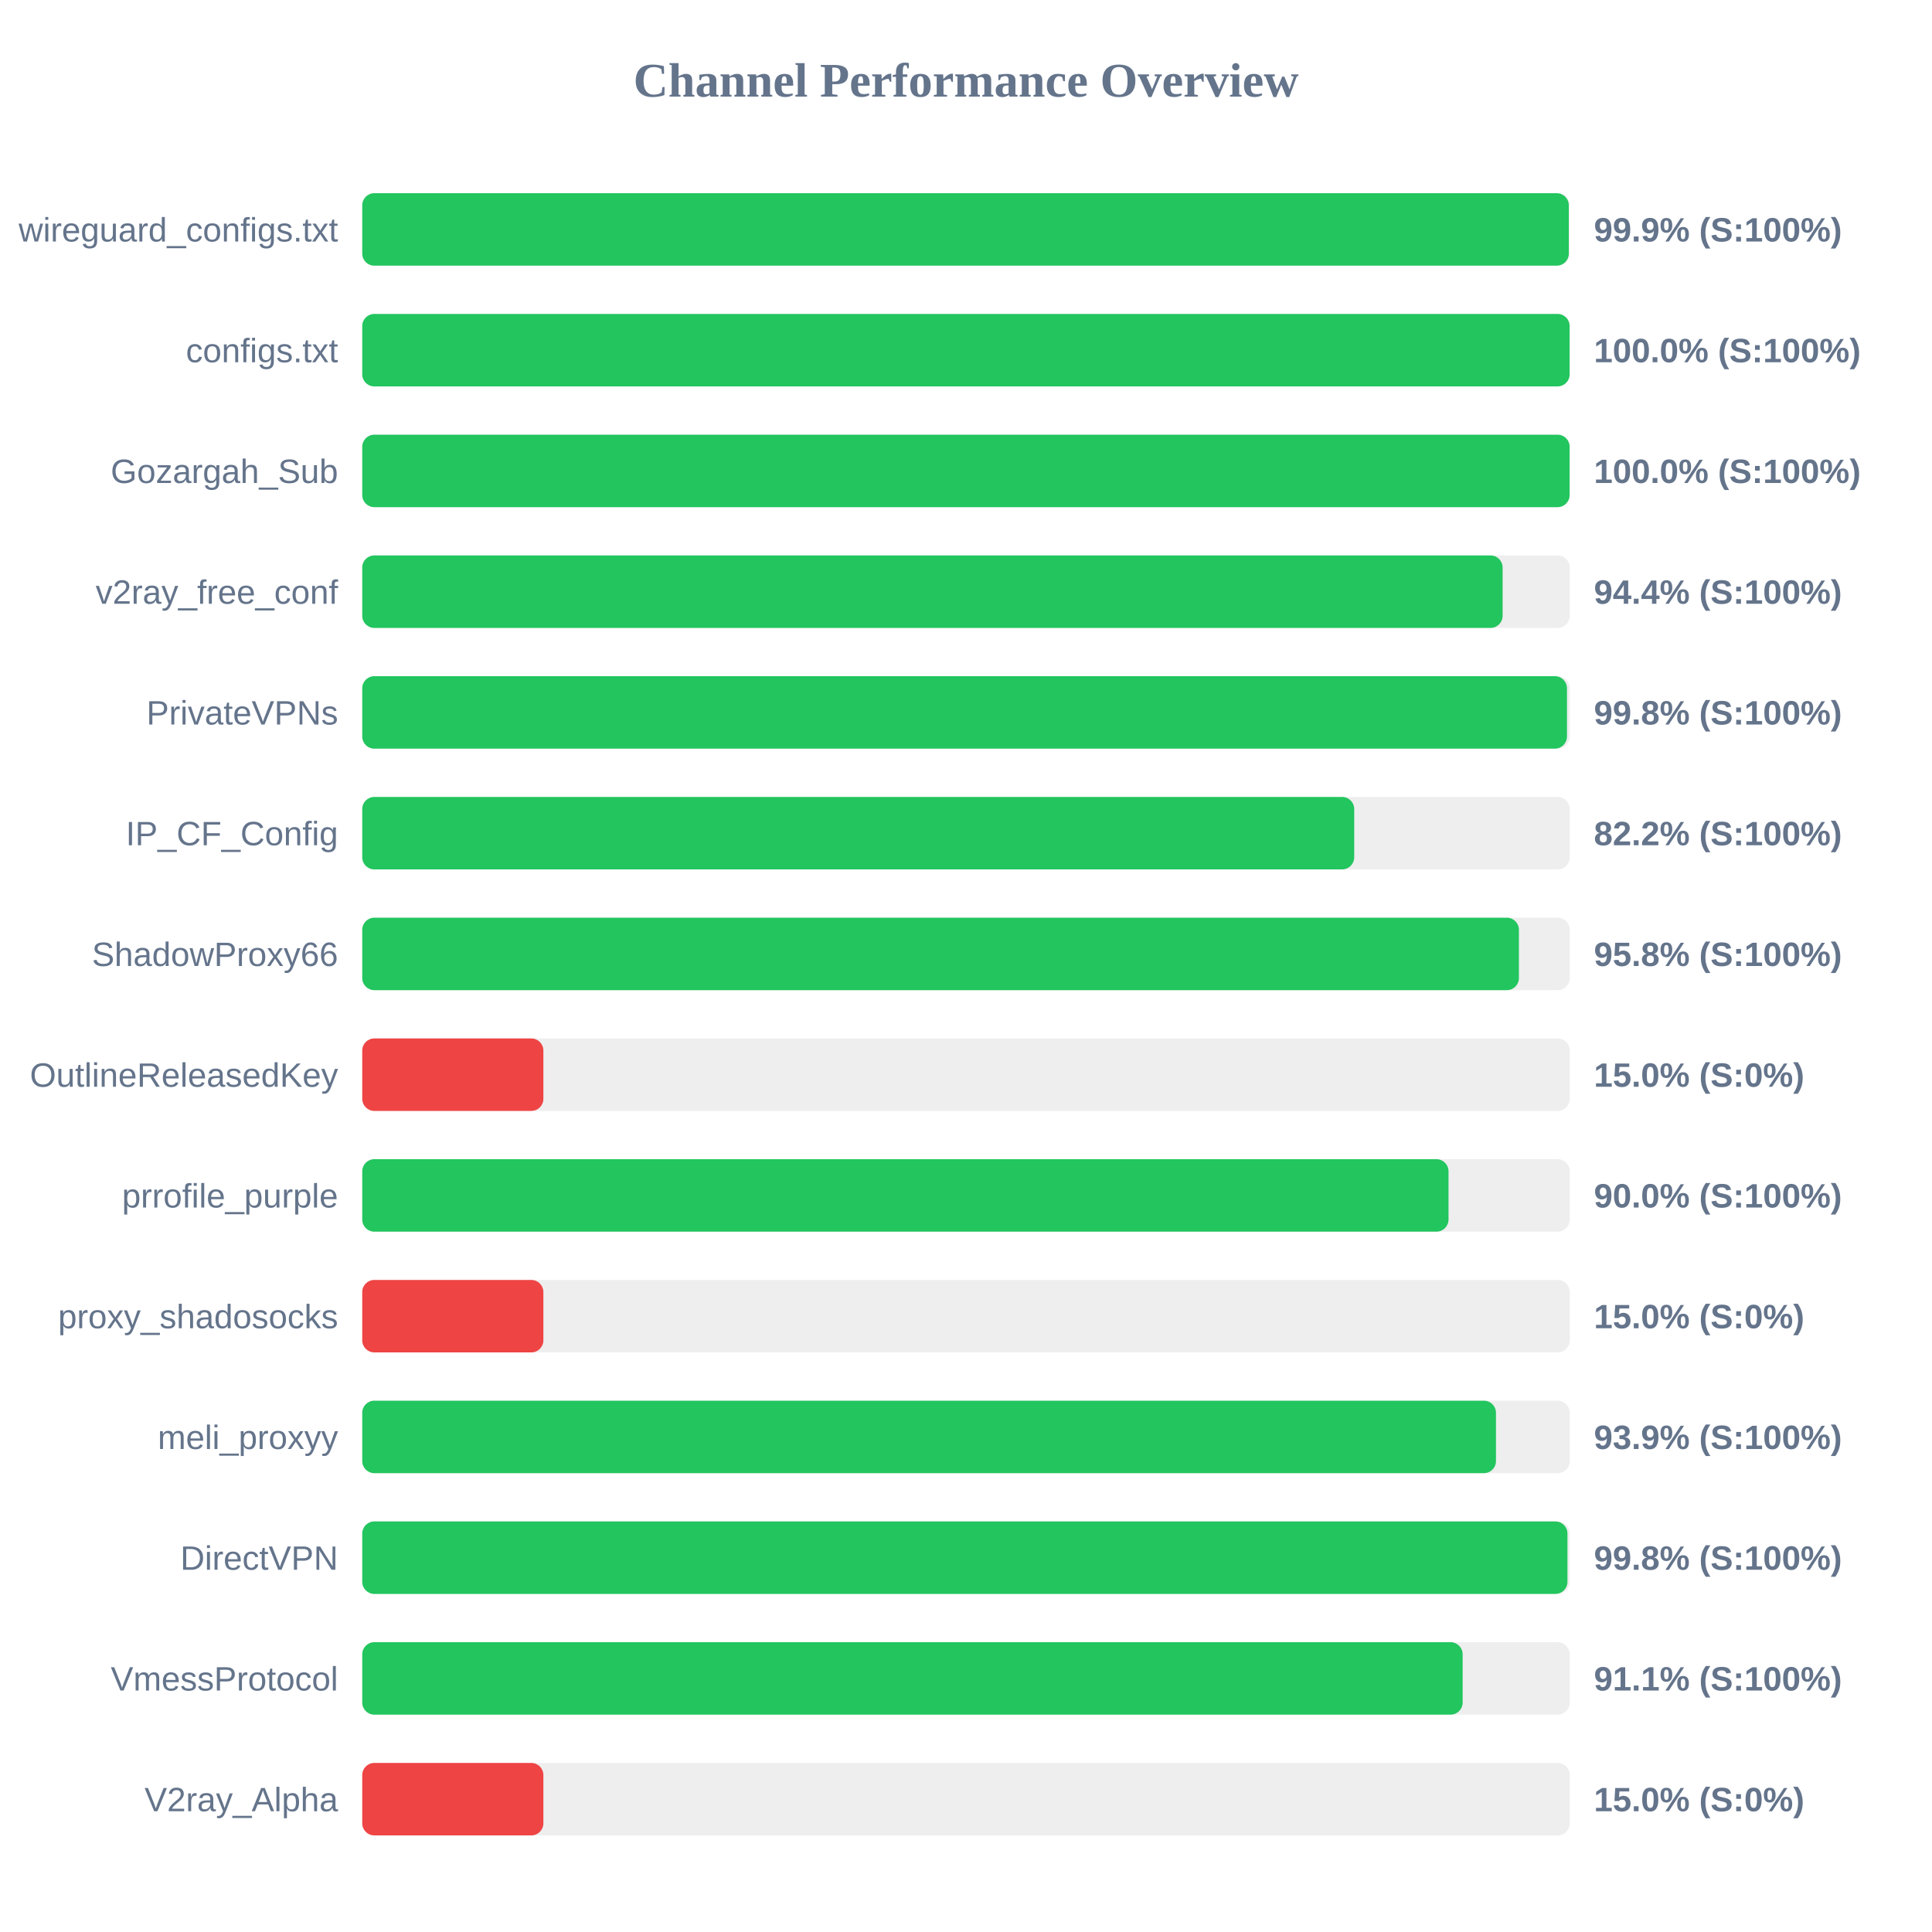
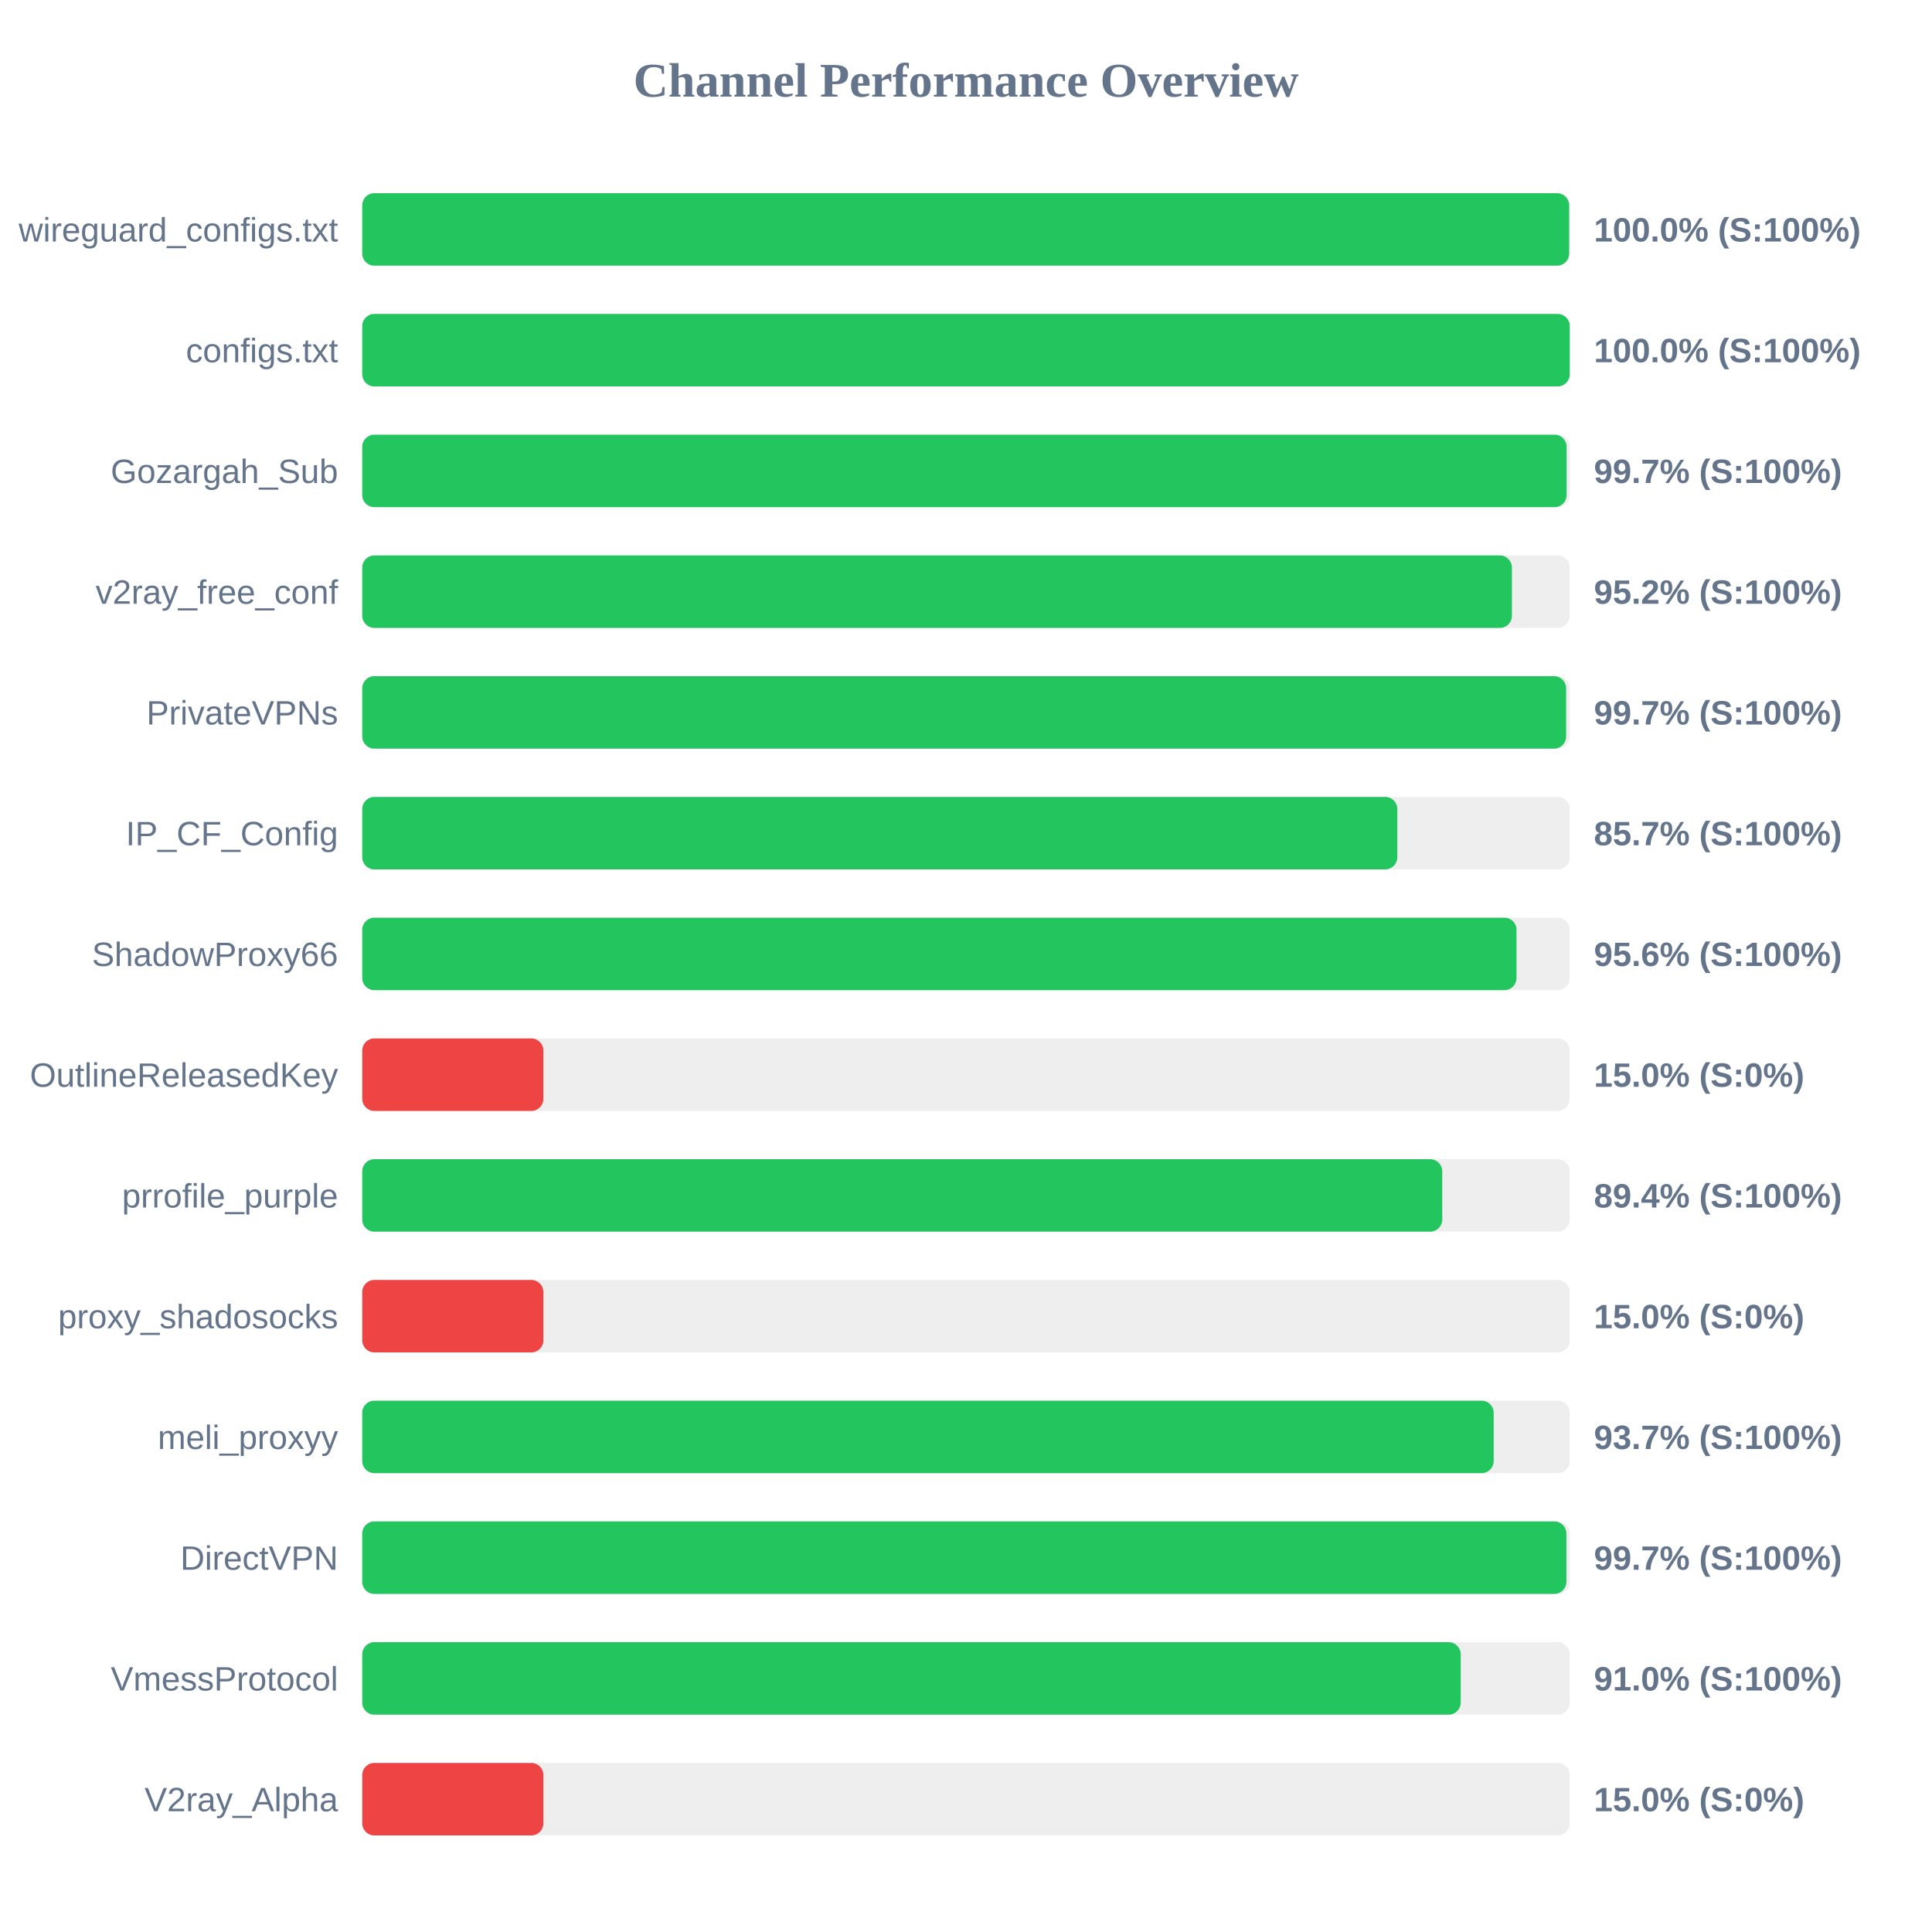
<svg xmlns="http://www.w3.org/2000/svg" width="800" height="800" version="1.1">
  <style>
        .row { font: 14px Arial; fill: #64748b; }
        .score { font: bold 14px Arial; fill: #64748b; }
    </style>
  <text x="400" y="40" text-anchor="middle" font-size="20px" font-weight="bold" fill="#64748b">Channel Performance Overview</text>
  <rect x="150" y="80" width="500" height="30" fill="#eee" rx="5" />
-   <rect x="150" y="80" width="499.6" height="30" fill="#22c55e" rx="5" />
+   <rect x="150" y="80" width="499.75" height="30" fill="#22c55e" rx="5" />
  <text x="140" y="100" text-anchor="end" class="row">wireguard_configs.txt</text>
-   <text x="660" y="100" text-anchor="start" class="score">99.9% (S:100%)</text>
+   <text x="660" y="100" text-anchor="start" class="score">100.0% (S:100%)</text>
  <rect x="150" y="130" width="500" height="30" fill="#eee" rx="5" />
-   <rect x="150" y="130" width="499.95" height="30" fill="#22c55e" rx="5" />
+   <rect x="150" y="130" width="500" height="30" fill="#22c55e" rx="5" />
  <text x="140" y="150" text-anchor="end" class="row">configs.txt</text>
  <text x="660" y="150" text-anchor="start" class="score">100.0% (S:100%)</text>
  <rect x="150" y="180" width="500" height="30" fill="#eee" rx="5" />
-   <rect x="150" y="180" width="499.95" height="30" fill="#22c55e" rx="5" />
+   <rect x="150" y="180" width="498.7" height="30" fill="#22c55e" rx="5" />
  <text x="140" y="200" text-anchor="end" class="row">Gozargah_Sub</text>
-   <text x="660" y="200" text-anchor="start" class="score">100.0% (S:100%)</text>
+   <text x="660" y="200" text-anchor="start" class="score">99.7% (S:100%)</text>
  <rect x="150" y="230" width="500" height="30" fill="#eee" rx="5" />
-   <rect x="150" y="230" width="472.2" height="30" fill="#22c55e" rx="5" />
+   <rect x="150" y="230" width="476.05" height="30" fill="#22c55e" rx="5" />
  <text x="140" y="250" text-anchor="end" class="row">v2ray_free_conf</text>
-   <text x="660" y="250" text-anchor="start" class="score">94.4% (S:100%)</text>
+   <text x="660" y="250" text-anchor="start" class="score">95.2% (S:100%)</text>
  <rect x="150" y="280" width="500" height="30" fill="#eee" rx="5" />
-   <rect x="150" y="280" width="498.85" height="30" fill="#22c55e" rx="5" />
+   <rect x="150" y="280" width="498.5" height="30" fill="#22c55e" rx="5" />
  <text x="140" y="300" text-anchor="end" class="row">PrivateVPNs</text>
-   <text x="660" y="300" text-anchor="start" class="score">99.8% (S:100%)</text>
+   <text x="660" y="300" text-anchor="start" class="score">99.7% (S:100%)</text>
  <rect x="150" y="330" width="500" height="30" fill="#eee" rx="5" />
-   <rect x="150" y="330" width="410.75" height="30" fill="#22c55e" rx="5" />
+   <rect x="150" y="330" width="428.6" height="30" fill="#22c55e" rx="5" />
  <text x="140" y="350" text-anchor="end" class="row">IP_CF_Config</text>
-   <text x="660" y="350" text-anchor="start" class="score">82.2% (S:100%)</text>
+   <text x="660" y="350" text-anchor="start" class="score">85.7% (S:100%)</text>
  <rect x="150" y="380" width="500" height="30" fill="#eee" rx="5" />
-   <rect x="150" y="380" width="478.95" height="30" fill="#22c55e" rx="5" />
+   <rect x="150" y="380" width="477.95" height="30" fill="#22c55e" rx="5" />
  <text x="140" y="400" text-anchor="end" class="row">ShadowProxy66</text>
-   <text x="660" y="400" text-anchor="start" class="score">95.8% (S:100%)</text>
+   <text x="660" y="400" text-anchor="start" class="score">95.6% (S:100%)</text>
  <rect x="150" y="430" width="500" height="30" fill="#eee" rx="5" />
  <rect x="150" y="430" width="75.0" height="30" fill="#ef4444" rx="5" />
  <text x="140" y="450" text-anchor="end" class="row">OutlineReleasedKey</text>
  <text x="660" y="450" text-anchor="start" class="score">15.0% (S:0%)</text>
  <rect x="150" y="480" width="500" height="30" fill="#eee" rx="5" />
-   <rect x="150" y="480" width="449.8" height="30" fill="#22c55e" rx="5" />
+   <rect x="150" y="480" width="447.2" height="30" fill="#22c55e" rx="5" />
  <text x="140" y="500" text-anchor="end" class="row">prrofile_purple</text>
-   <text x="660" y="500" text-anchor="start" class="score">90.0% (S:100%)</text>
+   <text x="660" y="500" text-anchor="start" class="score">89.4% (S:100%)</text>
  <rect x="150" y="530" width="500" height="30" fill="#eee" rx="5" />
  <rect x="150" y="530" width="75.0" height="30" fill="#ef4444" rx="5" />
  <text x="140" y="550" text-anchor="end" class="row">proxy_shadosocks</text>
  <text x="660" y="550" text-anchor="start" class="score">15.0% (S:0%)</text>
  <rect x="150" y="580" width="500" height="30" fill="#eee" rx="5" />
-   <rect x="150" y="580" width="469.45" height="30" fill="#22c55e" rx="5" />
+   <rect x="150" y="580" width="468.5" height="30" fill="#22c55e" rx="5" />
  <text x="140" y="600" text-anchor="end" class="row">meli_proxyy</text>
-   <text x="660" y="600" text-anchor="start" class="score">93.9% (S:100%)</text>
+   <text x="660" y="600" text-anchor="start" class="score">93.7% (S:100%)</text>
  <rect x="150" y="630" width="500" height="30" fill="#eee" rx="5" />
-   <rect x="150" y="630" width="499.05" height="30" fill="#22c55e" rx="5" />
+   <rect x="150" y="630" width="498.6" height="30" fill="#22c55e" rx="5" />
  <text x="140" y="650" text-anchor="end" class="row">DirectVPN</text>
-   <text x="660" y="650" text-anchor="start" class="score">99.8% (S:100%)</text>
+   <text x="660" y="650" text-anchor="start" class="score">99.7% (S:100%)</text>
  <rect x="150" y="680" width="500" height="30" fill="#eee" rx="5" />
-   <rect x="150" y="680" width="455.65" height="30" fill="#22c55e" rx="5" />
+   <rect x="150" y="680" width="454.85" height="30" fill="#22c55e" rx="5" />
  <text x="140" y="700" text-anchor="end" class="row">VmessProtocol</text>
-   <text x="660" y="700" text-anchor="start" class="score">91.1% (S:100%)</text>
+   <text x="660" y="700" text-anchor="start" class="score">91.0% (S:100%)</text>
  <rect x="150" y="730" width="500" height="30" fill="#eee" rx="5" />
  <rect x="150" y="730" width="75.0" height="30" fill="#ef4444" rx="5" />
  <text x="140" y="750" text-anchor="end" class="row">V2ray_Alpha</text>
  <text x="660" y="750" text-anchor="start" class="score">15.0% (S:0%)</text>
</svg>
